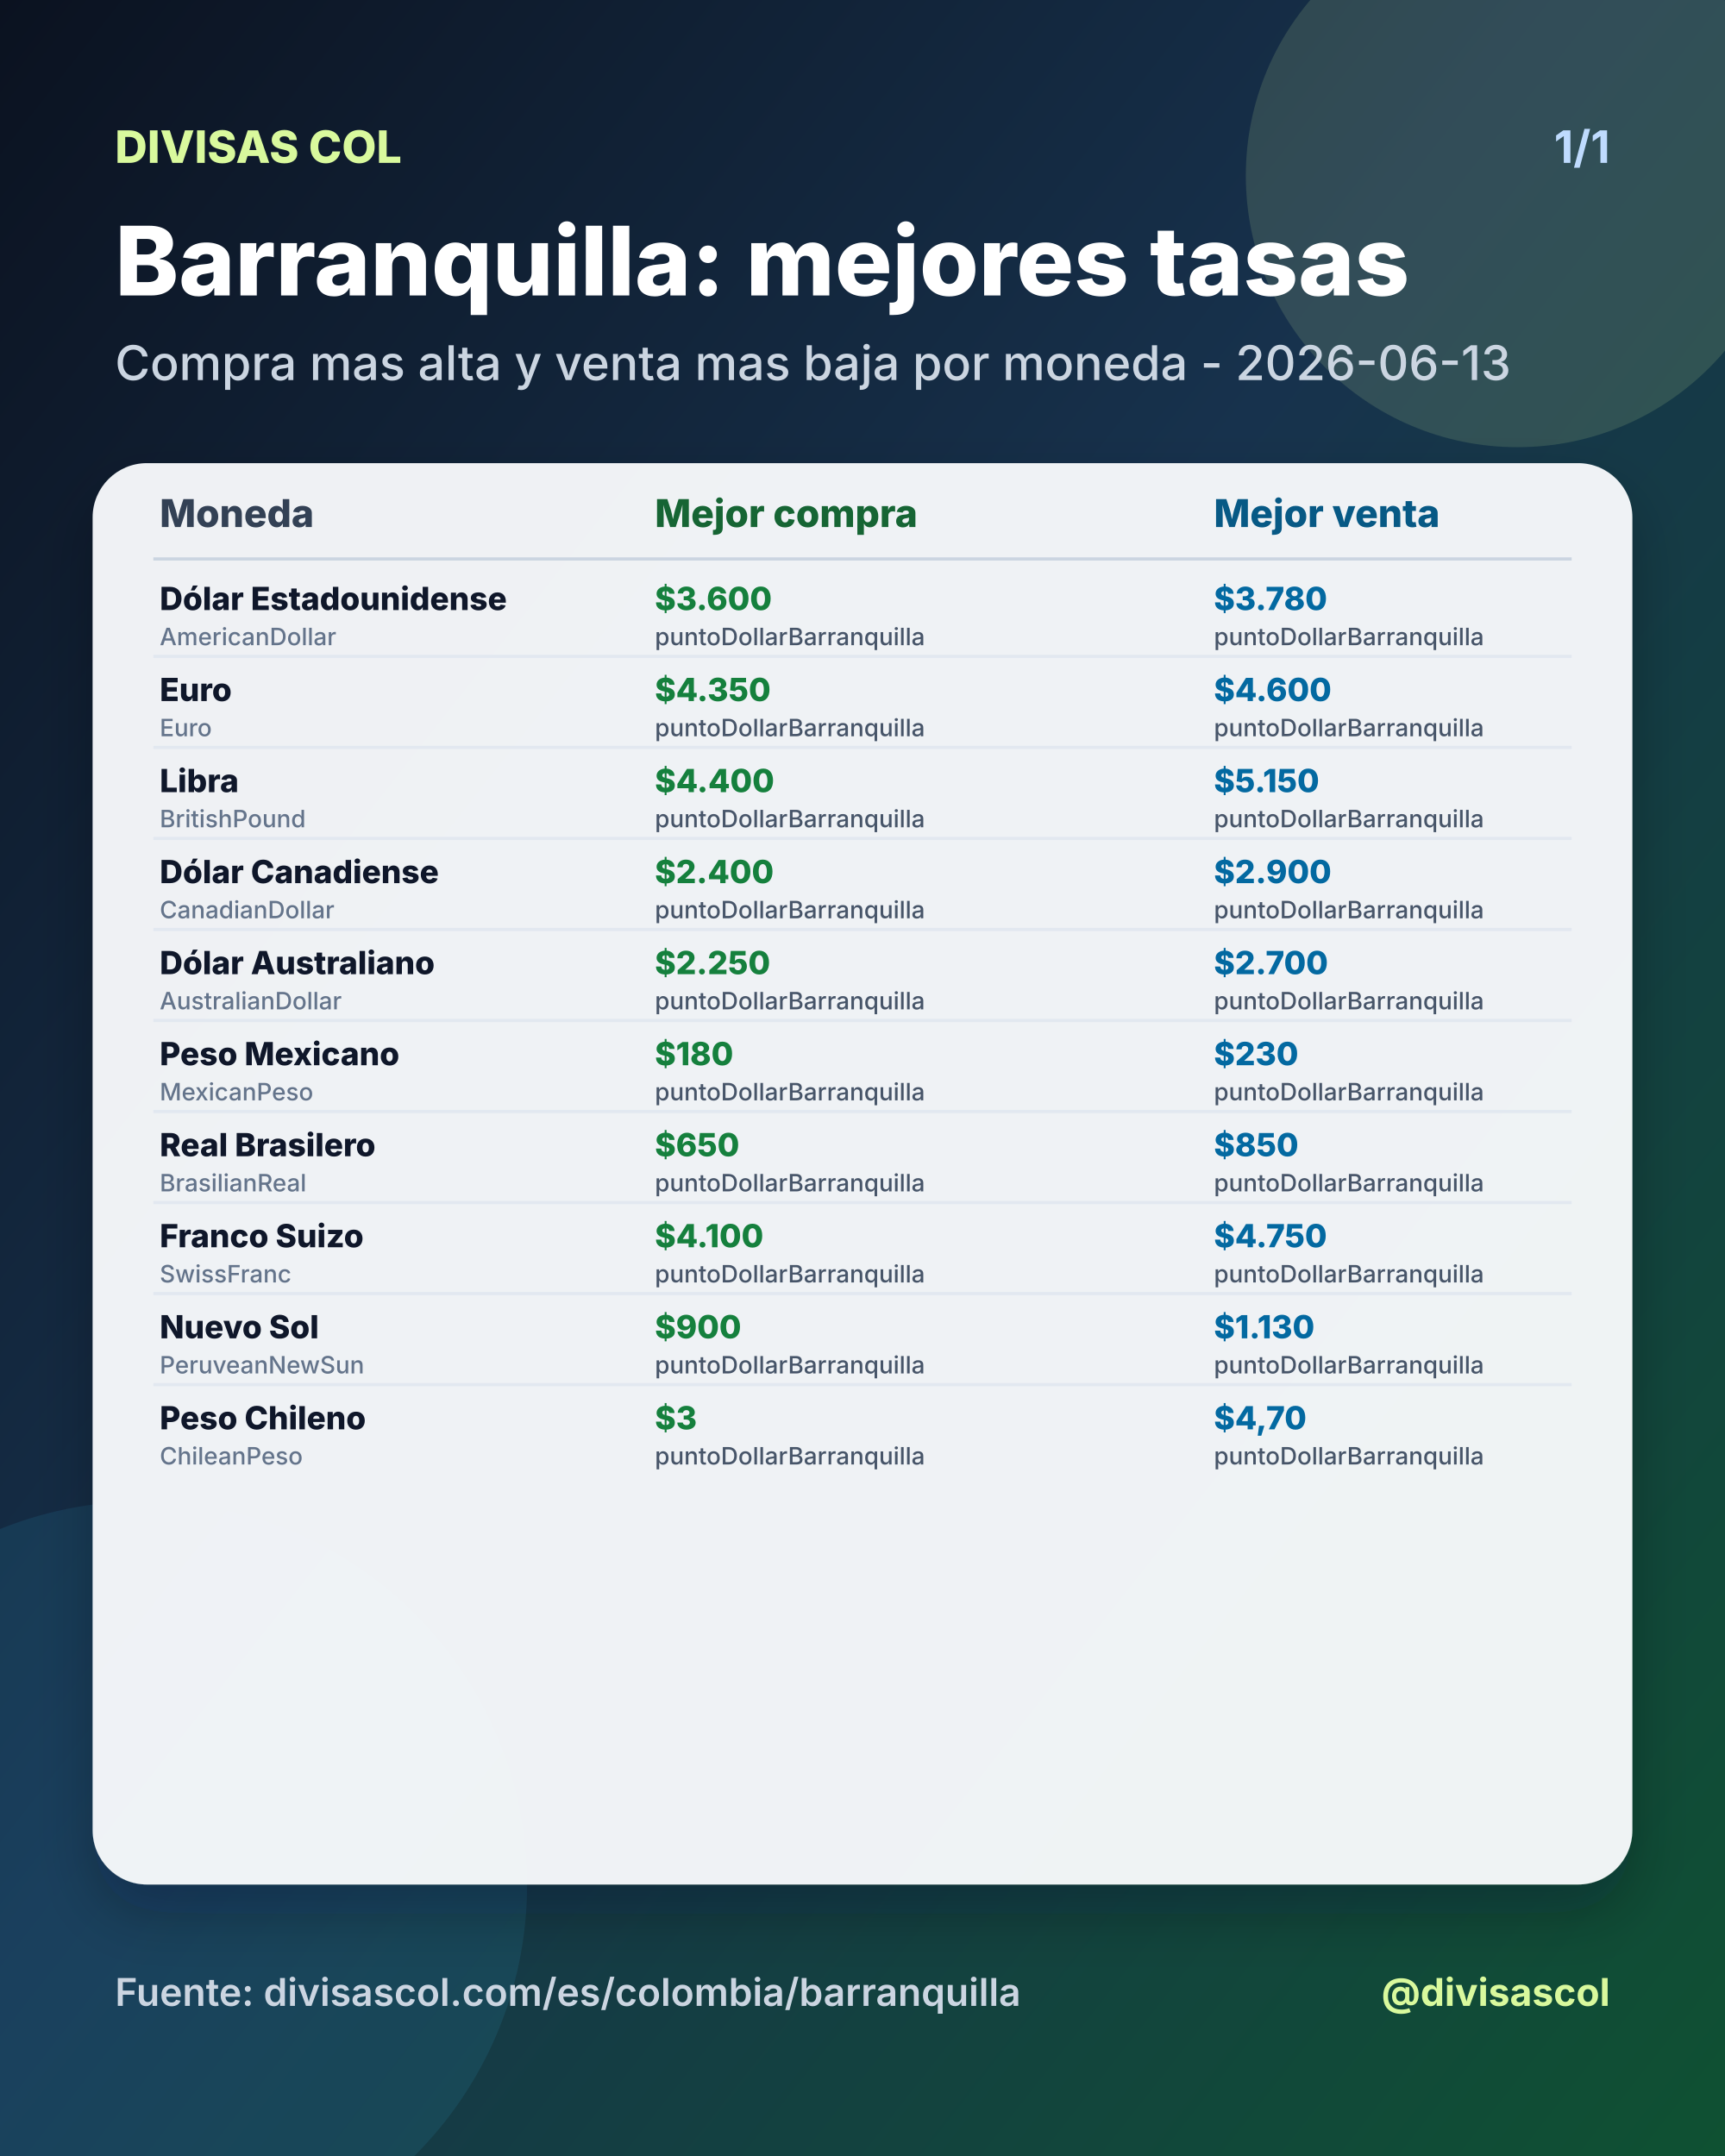
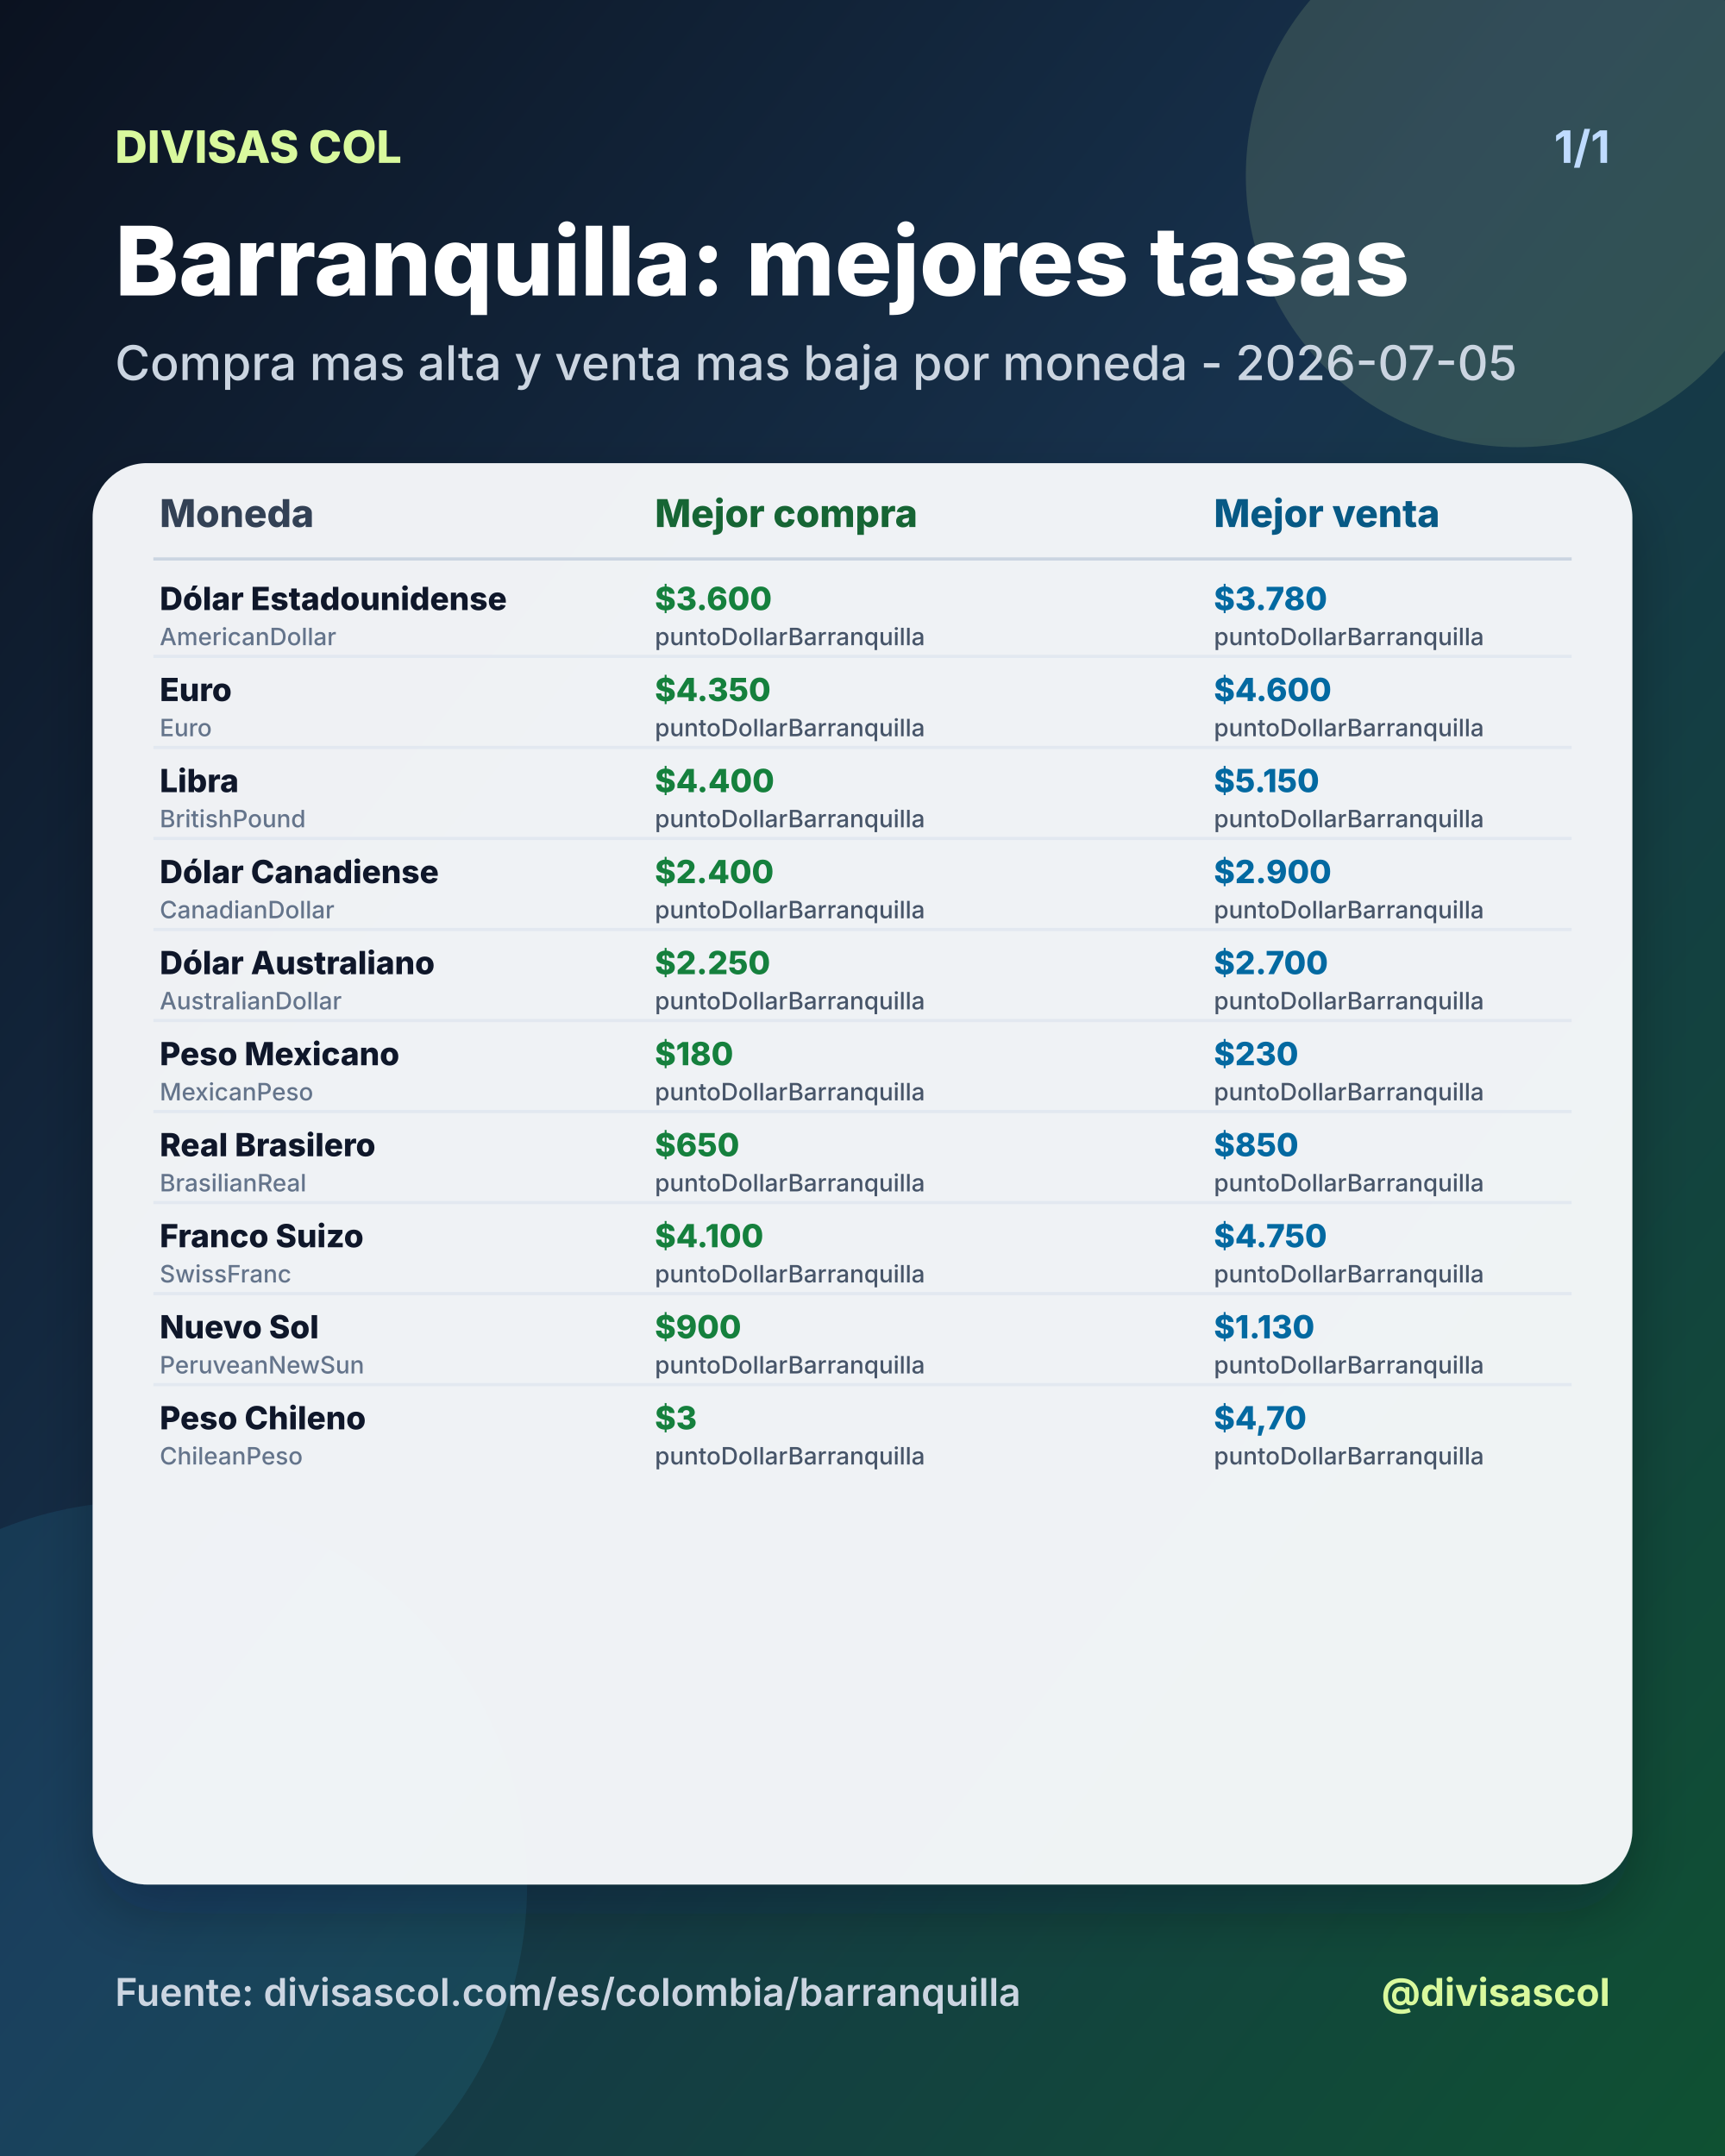
<svg xmlns="http://www.w3.org/2000/svg" width="1080" height="1350" viewBox="0 0 1080 1350">
  <defs>
    <linearGradient id="bg" x1="0" y1="0" x2="1" y2="1">
      <stop offset="0%" stop-color="#0b1220" />
      <stop offset="46%" stop-color="#17324d" />
      <stop offset="100%" stop-color="#0f5132" />
    </linearGradient>
    <filter id="shadow" x="-20%" y="-20%" width="140%" height="140%">
      <feDropShadow dx="0" dy="18" stdDeviation="18" flood-color="#020617" flood-opacity="0.28" />
    </filter>
  </defs>
  <rect width="1080" height="1350" fill="url(#bg)" />
  <circle cx="950" cy="110" r="170" fill="#d9f99d" opacity="0.14" />
  <circle cx="90" cy="1180" r="240" fill="#38bdf8" opacity="0.10" />
  <text x="72" y="102" fill="#d9f99d" font-size="28" font-family="Inter, Arial, sans-serif" font-weight="800" text-anchor="start">DIVISAS COL</text>
  <text x="1008" y="102" fill="#bfdbfe" font-size="28" font-family="Inter, Arial, sans-serif" font-weight="700" text-anchor="end">1/1</text>
  <text x="72" y="185" fill="#ffffff" font-size="60" font-family="Inter, Arial, sans-serif" font-weight="800" text-anchor="start">Barranquilla: mejores tasas</text>
-   <text x="72" y="238" fill="#cbd5e1" font-size="30" font-family="Inter, Arial, sans-serif" font-weight="500" text-anchor="start">Compra mas alta y venta mas baja por moneda - 2026-06-13</text>
+   <text x="72" y="238" fill="#cbd5e1" font-size="30" font-family="Inter, Arial, sans-serif" font-weight="500" text-anchor="start">Compra mas alta y venta mas baja por moneda - 2026-07-05</text>
  <rect x="58" y="290" width="964" height="890" rx="34" fill="#f8fafc" opacity="0.96" filter="url(#shadow)" />
  <text x="100" y="330" fill="#334155" font-size="24" font-family="Inter, Arial, sans-serif" font-weight="800" text-anchor="start">Moneda</text>
  <text x="410" y="330" fill="#166534" font-size="24" font-family="Inter, Arial, sans-serif" font-weight="800" text-anchor="start">Mejor compra</text>
  <text x="760" y="330" fill="#075985" font-size="24" font-family="Inter, Arial, sans-serif" font-weight="800" text-anchor="start">Mejor venta</text>
  <line x1="96" y1="350" x2="984" y2="350" stroke="#cbd5e1" stroke-width="2" />
  <text x="100" y="382" fill="#0f172a" font-size="20" font-family="Inter, Arial, sans-serif" font-weight="800" text-anchor="start">Dólar Estadounidense</text>
  <text x="100" y="404" fill="#64748b" font-size="15" font-family="Inter, Arial, sans-serif" font-weight="500" text-anchor="start">AmericanDollar</text>
  <text x="410" y="382" fill="#15803d" font-size="20" font-family="Inter, Arial, sans-serif" font-weight="800" text-anchor="start">$3.600</text>
  <text x="410" y="404" fill="#475569" font-size="15" font-family="Inter, Arial, sans-serif" font-weight="500" text-anchor="start">puntoDollarBarranquilla</text>
  <text x="760" y="382" fill="#0369a1" font-size="20" font-family="Inter, Arial, sans-serif" font-weight="800" text-anchor="start">$3.780</text>
  <text x="760" y="404" fill="#475569" font-size="15" font-family="Inter, Arial, sans-serif" font-weight="500" text-anchor="start">puntoDollarBarranquilla</text>
  <line x1="96" y1="411" x2="984" y2="411" stroke="#e2e8f0" stroke-width="2" />
  <text x="100" y="439" fill="#0f172a" font-size="20" font-family="Inter, Arial, sans-serif" font-weight="800" text-anchor="start">Euro</text>
  <text x="100" y="461" fill="#64748b" font-size="15" font-family="Inter, Arial, sans-serif" font-weight="500" text-anchor="start">Euro</text>
  <text x="410" y="439" fill="#15803d" font-size="20" font-family="Inter, Arial, sans-serif" font-weight="800" text-anchor="start">$4.350</text>
  <text x="410" y="461" fill="#475569" font-size="15" font-family="Inter, Arial, sans-serif" font-weight="500" text-anchor="start">puntoDollarBarranquilla</text>
  <text x="760" y="439" fill="#0369a1" font-size="20" font-family="Inter, Arial, sans-serif" font-weight="800" text-anchor="start">$4.600</text>
  <text x="760" y="461" fill="#475569" font-size="15" font-family="Inter, Arial, sans-serif" font-weight="500" text-anchor="start">puntoDollarBarranquilla</text>
  <line x1="96" y1="468" x2="984" y2="468" stroke="#e2e8f0" stroke-width="2" />
  <text x="100" y="496" fill="#0f172a" font-size="20" font-family="Inter, Arial, sans-serif" font-weight="800" text-anchor="start">Libra</text>
  <text x="100" y="518" fill="#64748b" font-size="15" font-family="Inter, Arial, sans-serif" font-weight="500" text-anchor="start">BritishPound</text>
  <text x="410" y="496" fill="#15803d" font-size="20" font-family="Inter, Arial, sans-serif" font-weight="800" text-anchor="start">$4.400</text>
  <text x="410" y="518" fill="#475569" font-size="15" font-family="Inter, Arial, sans-serif" font-weight="500" text-anchor="start">puntoDollarBarranquilla</text>
  <text x="760" y="496" fill="#0369a1" font-size="20" font-family="Inter, Arial, sans-serif" font-weight="800" text-anchor="start">$5.150</text>
  <text x="760" y="518" fill="#475569" font-size="15" font-family="Inter, Arial, sans-serif" font-weight="500" text-anchor="start">puntoDollarBarranquilla</text>
  <line x1="96" y1="525" x2="984" y2="525" stroke="#e2e8f0" stroke-width="2" />
  <text x="100" y="553" fill="#0f172a" font-size="20" font-family="Inter, Arial, sans-serif" font-weight="800" text-anchor="start">Dólar Canadiense</text>
  <text x="100" y="575" fill="#64748b" font-size="15" font-family="Inter, Arial, sans-serif" font-weight="500" text-anchor="start">CanadianDollar</text>
  <text x="410" y="553" fill="#15803d" font-size="20" font-family="Inter, Arial, sans-serif" font-weight="800" text-anchor="start">$2.400</text>
  <text x="410" y="575" fill="#475569" font-size="15" font-family="Inter, Arial, sans-serif" font-weight="500" text-anchor="start">puntoDollarBarranquilla</text>
  <text x="760" y="553" fill="#0369a1" font-size="20" font-family="Inter, Arial, sans-serif" font-weight="800" text-anchor="start">$2.900</text>
  <text x="760" y="575" fill="#475569" font-size="15" font-family="Inter, Arial, sans-serif" font-weight="500" text-anchor="start">puntoDollarBarranquilla</text>
  <line x1="96" y1="582" x2="984" y2="582" stroke="#e2e8f0" stroke-width="2" />
  <text x="100" y="610" fill="#0f172a" font-size="20" font-family="Inter, Arial, sans-serif" font-weight="800" text-anchor="start">Dólar Australiano</text>
  <text x="100" y="632" fill="#64748b" font-size="15" font-family="Inter, Arial, sans-serif" font-weight="500" text-anchor="start">AustralianDollar</text>
  <text x="410" y="610" fill="#15803d" font-size="20" font-family="Inter, Arial, sans-serif" font-weight="800" text-anchor="start">$2.250</text>
  <text x="410" y="632" fill="#475569" font-size="15" font-family="Inter, Arial, sans-serif" font-weight="500" text-anchor="start">puntoDollarBarranquilla</text>
  <text x="760" y="610" fill="#0369a1" font-size="20" font-family="Inter, Arial, sans-serif" font-weight="800" text-anchor="start">$2.700</text>
  <text x="760" y="632" fill="#475569" font-size="15" font-family="Inter, Arial, sans-serif" font-weight="500" text-anchor="start">puntoDollarBarranquilla</text>
  <line x1="96" y1="639" x2="984" y2="639" stroke="#e2e8f0" stroke-width="2" />
  <text x="100" y="667" fill="#0f172a" font-size="20" font-family="Inter, Arial, sans-serif" font-weight="800" text-anchor="start">Peso Mexicano</text>
  <text x="100" y="689" fill="#64748b" font-size="15" font-family="Inter, Arial, sans-serif" font-weight="500" text-anchor="start">MexicanPeso</text>
  <text x="410" y="667" fill="#15803d" font-size="20" font-family="Inter, Arial, sans-serif" font-weight="800" text-anchor="start">$180</text>
  <text x="410" y="689" fill="#475569" font-size="15" font-family="Inter, Arial, sans-serif" font-weight="500" text-anchor="start">puntoDollarBarranquilla</text>
  <text x="760" y="667" fill="#0369a1" font-size="20" font-family="Inter, Arial, sans-serif" font-weight="800" text-anchor="start">$230</text>
  <text x="760" y="689" fill="#475569" font-size="15" font-family="Inter, Arial, sans-serif" font-weight="500" text-anchor="start">puntoDollarBarranquilla</text>
  <line x1="96" y1="696" x2="984" y2="696" stroke="#e2e8f0" stroke-width="2" />
  <text x="100" y="724" fill="#0f172a" font-size="20" font-family="Inter, Arial, sans-serif" font-weight="800" text-anchor="start">Real Brasilero</text>
  <text x="100" y="746" fill="#64748b" font-size="15" font-family="Inter, Arial, sans-serif" font-weight="500" text-anchor="start">BrasilianReal</text>
  <text x="410" y="724" fill="#15803d" font-size="20" font-family="Inter, Arial, sans-serif" font-weight="800" text-anchor="start">$650</text>
  <text x="410" y="746" fill="#475569" font-size="15" font-family="Inter, Arial, sans-serif" font-weight="500" text-anchor="start">puntoDollarBarranquilla</text>
  <text x="760" y="724" fill="#0369a1" font-size="20" font-family="Inter, Arial, sans-serif" font-weight="800" text-anchor="start">$850</text>
  <text x="760" y="746" fill="#475569" font-size="15" font-family="Inter, Arial, sans-serif" font-weight="500" text-anchor="start">puntoDollarBarranquilla</text>
  <line x1="96" y1="753" x2="984" y2="753" stroke="#e2e8f0" stroke-width="2" />
  <text x="100" y="781" fill="#0f172a" font-size="20" font-family="Inter, Arial, sans-serif" font-weight="800" text-anchor="start">Franco Suizo</text>
  <text x="100" y="803" fill="#64748b" font-size="15" font-family="Inter, Arial, sans-serif" font-weight="500" text-anchor="start">SwissFranc</text>
  <text x="410" y="781" fill="#15803d" font-size="20" font-family="Inter, Arial, sans-serif" font-weight="800" text-anchor="start">$4.100</text>
  <text x="410" y="803" fill="#475569" font-size="15" font-family="Inter, Arial, sans-serif" font-weight="500" text-anchor="start">puntoDollarBarranquilla</text>
  <text x="760" y="781" fill="#0369a1" font-size="20" font-family="Inter, Arial, sans-serif" font-weight="800" text-anchor="start">$4.750</text>
  <text x="760" y="803" fill="#475569" font-size="15" font-family="Inter, Arial, sans-serif" font-weight="500" text-anchor="start">puntoDollarBarranquilla</text>
  <line x1="96" y1="810" x2="984" y2="810" stroke="#e2e8f0" stroke-width="2" />
  <text x="100" y="838" fill="#0f172a" font-size="20" font-family="Inter, Arial, sans-serif" font-weight="800" text-anchor="start">Nuevo Sol</text>
  <text x="100" y="860" fill="#64748b" font-size="15" font-family="Inter, Arial, sans-serif" font-weight="500" text-anchor="start">PeruveanNewSun</text>
  <text x="410" y="838" fill="#15803d" font-size="20" font-family="Inter, Arial, sans-serif" font-weight="800" text-anchor="start">$900</text>
  <text x="410" y="860" fill="#475569" font-size="15" font-family="Inter, Arial, sans-serif" font-weight="500" text-anchor="start">puntoDollarBarranquilla</text>
  <text x="760" y="838" fill="#0369a1" font-size="20" font-family="Inter, Arial, sans-serif" font-weight="800" text-anchor="start">$1.130</text>
  <text x="760" y="860" fill="#475569" font-size="15" font-family="Inter, Arial, sans-serif" font-weight="500" text-anchor="start">puntoDollarBarranquilla</text>
  <line x1="96" y1="867" x2="984" y2="867" stroke="#e2e8f0" stroke-width="2" />
  <text x="100" y="895" fill="#0f172a" font-size="20" font-family="Inter, Arial, sans-serif" font-weight="800" text-anchor="start">Peso Chileno</text>
  <text x="100" y="917" fill="#64748b" font-size="15" font-family="Inter, Arial, sans-serif" font-weight="500" text-anchor="start">ChileanPeso</text>
  <text x="410" y="895" fill="#15803d" font-size="20" font-family="Inter, Arial, sans-serif" font-weight="800" text-anchor="start">$3</text>
  <text x="410" y="917" fill="#475569" font-size="15" font-family="Inter, Arial, sans-serif" font-weight="500" text-anchor="start">puntoDollarBarranquilla</text>
  <text x="760" y="895" fill="#0369a1" font-size="20" font-family="Inter, Arial, sans-serif" font-weight="800" text-anchor="start">$4,70</text>
  <text x="760" y="917" fill="#475569" font-size="15" font-family="Inter, Arial, sans-serif" font-weight="500" text-anchor="start">puntoDollarBarranquilla</text>
  <text x="72" y="1256" fill="#cbd5e1" font-size="24" font-family="Inter, Arial, sans-serif" font-weight="600" text-anchor="start">Fuente: divisascol.com/es/colombia/barranquilla</text>
  <text x="1008" y="1256" fill="#d9f99d" font-size="24" font-family="Inter, Arial, sans-serif" font-weight="700" text-anchor="end">@divisascol</text>
</svg>
